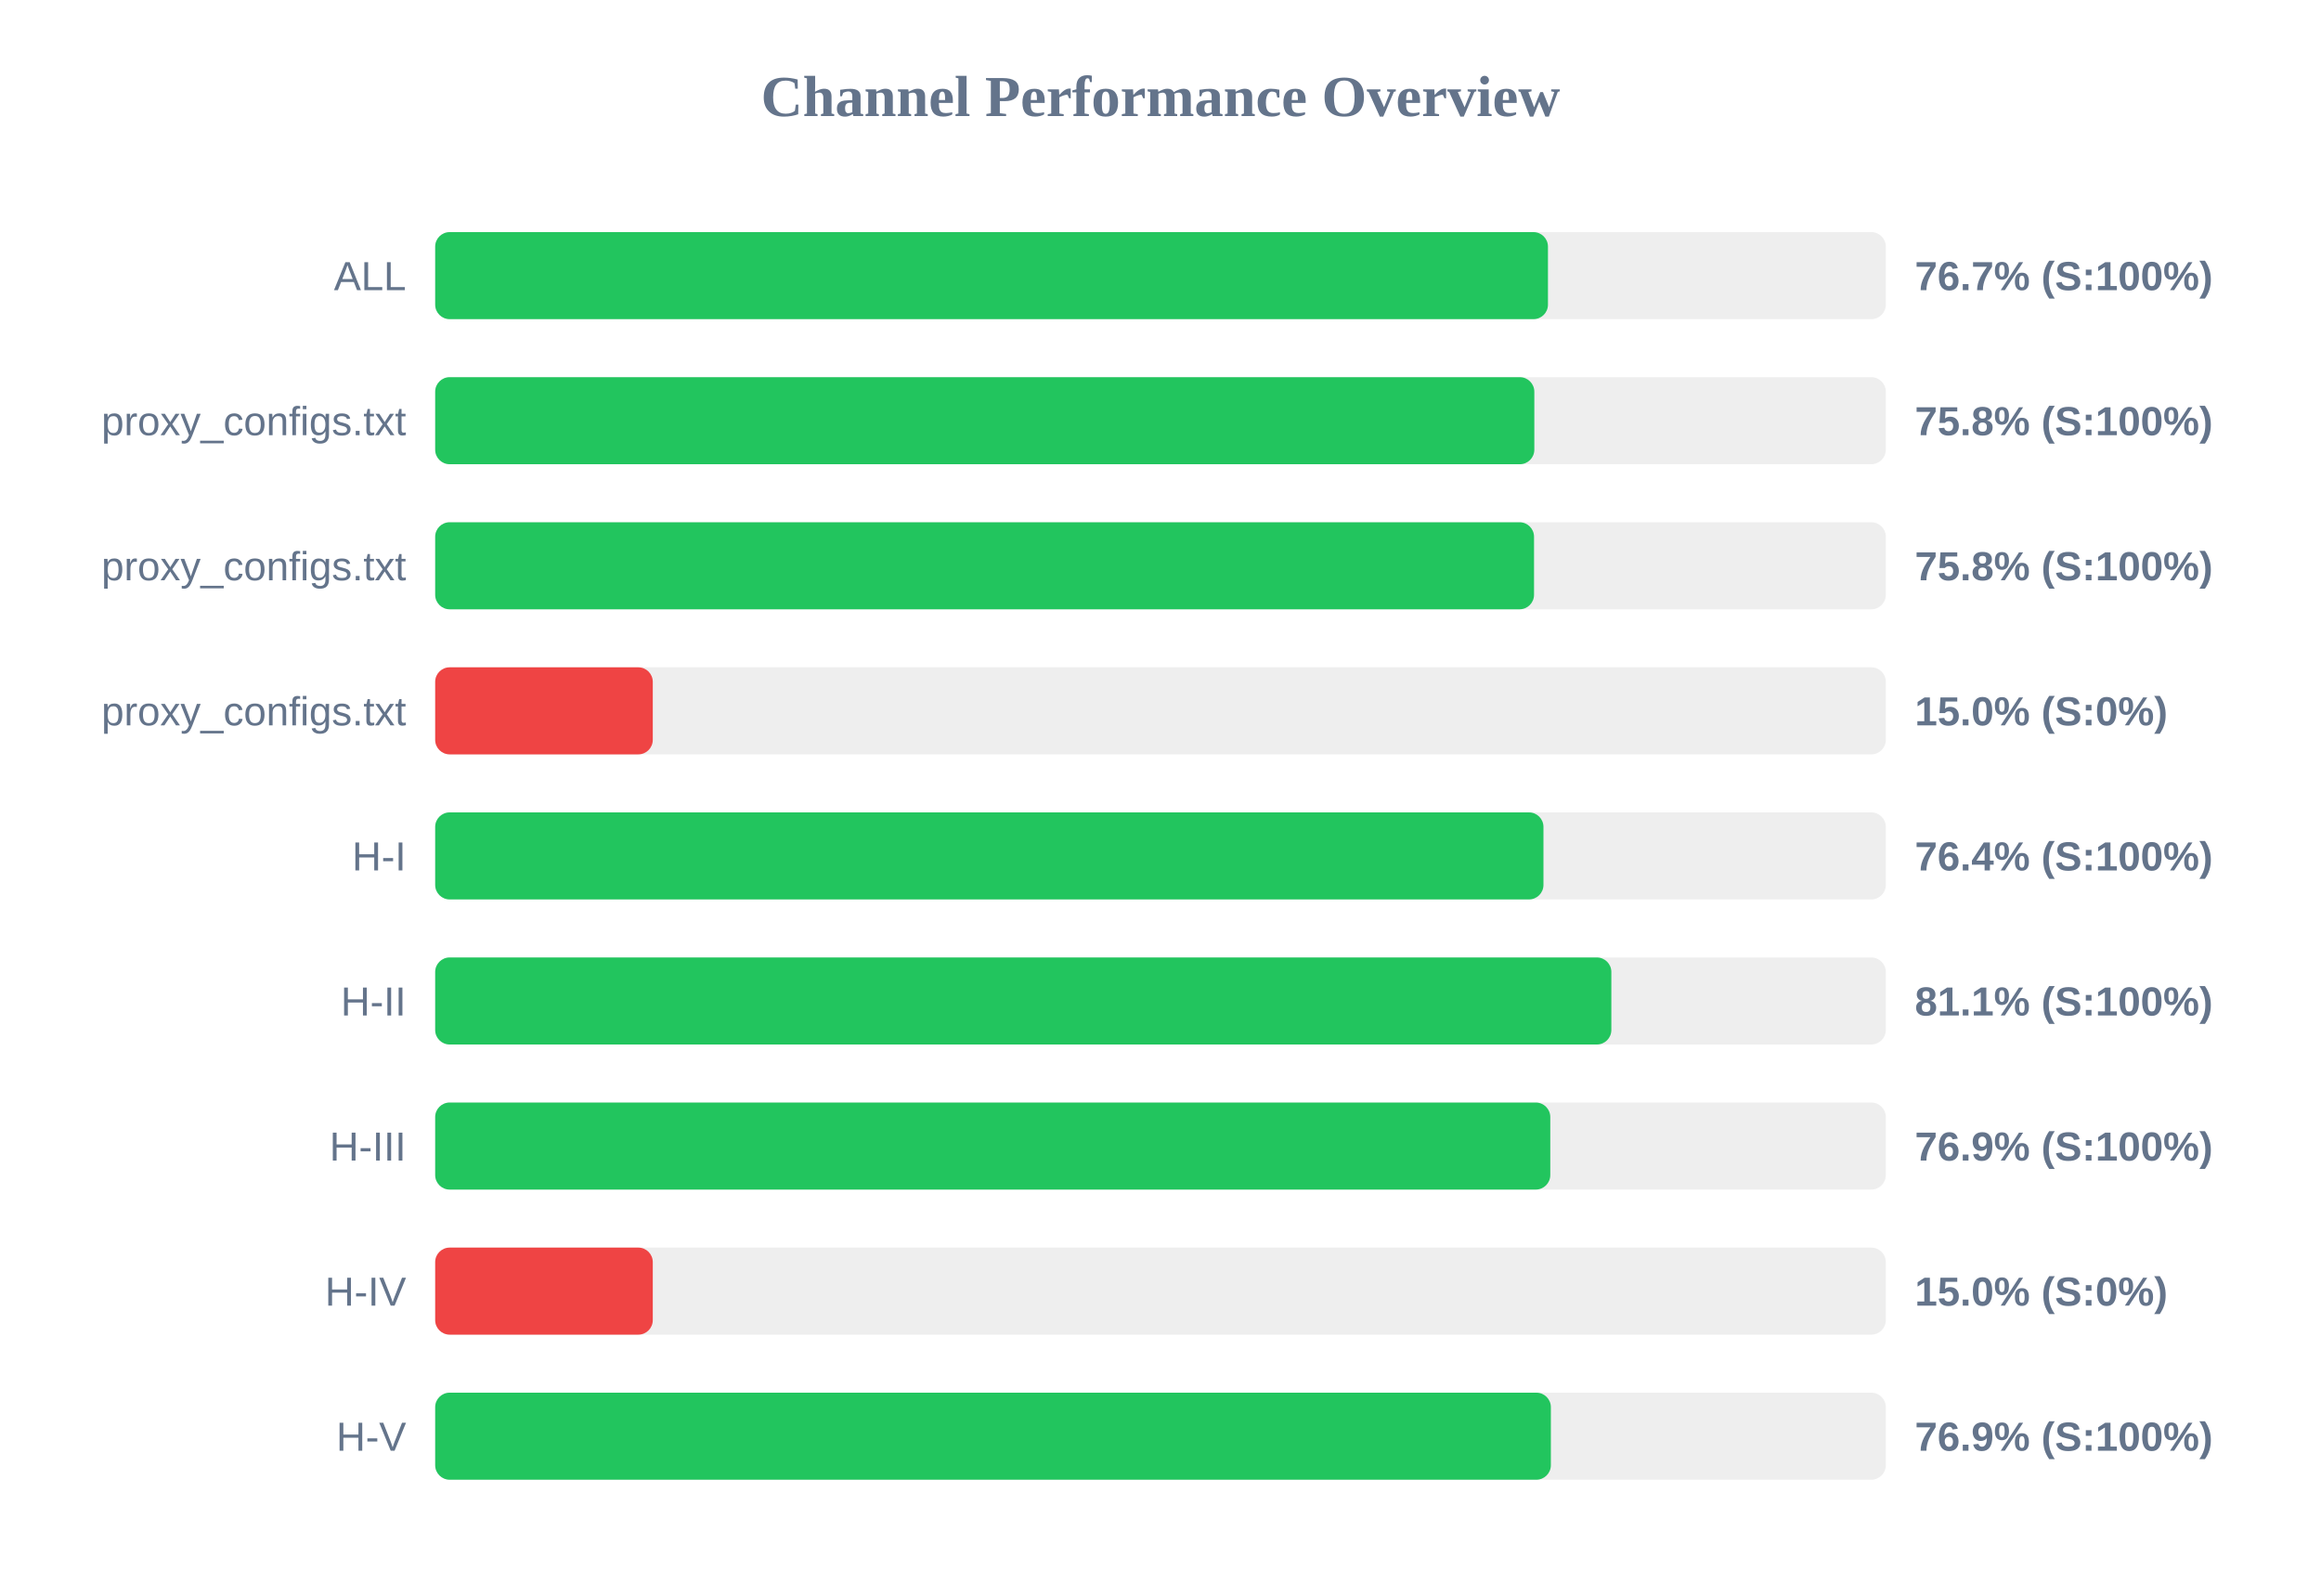
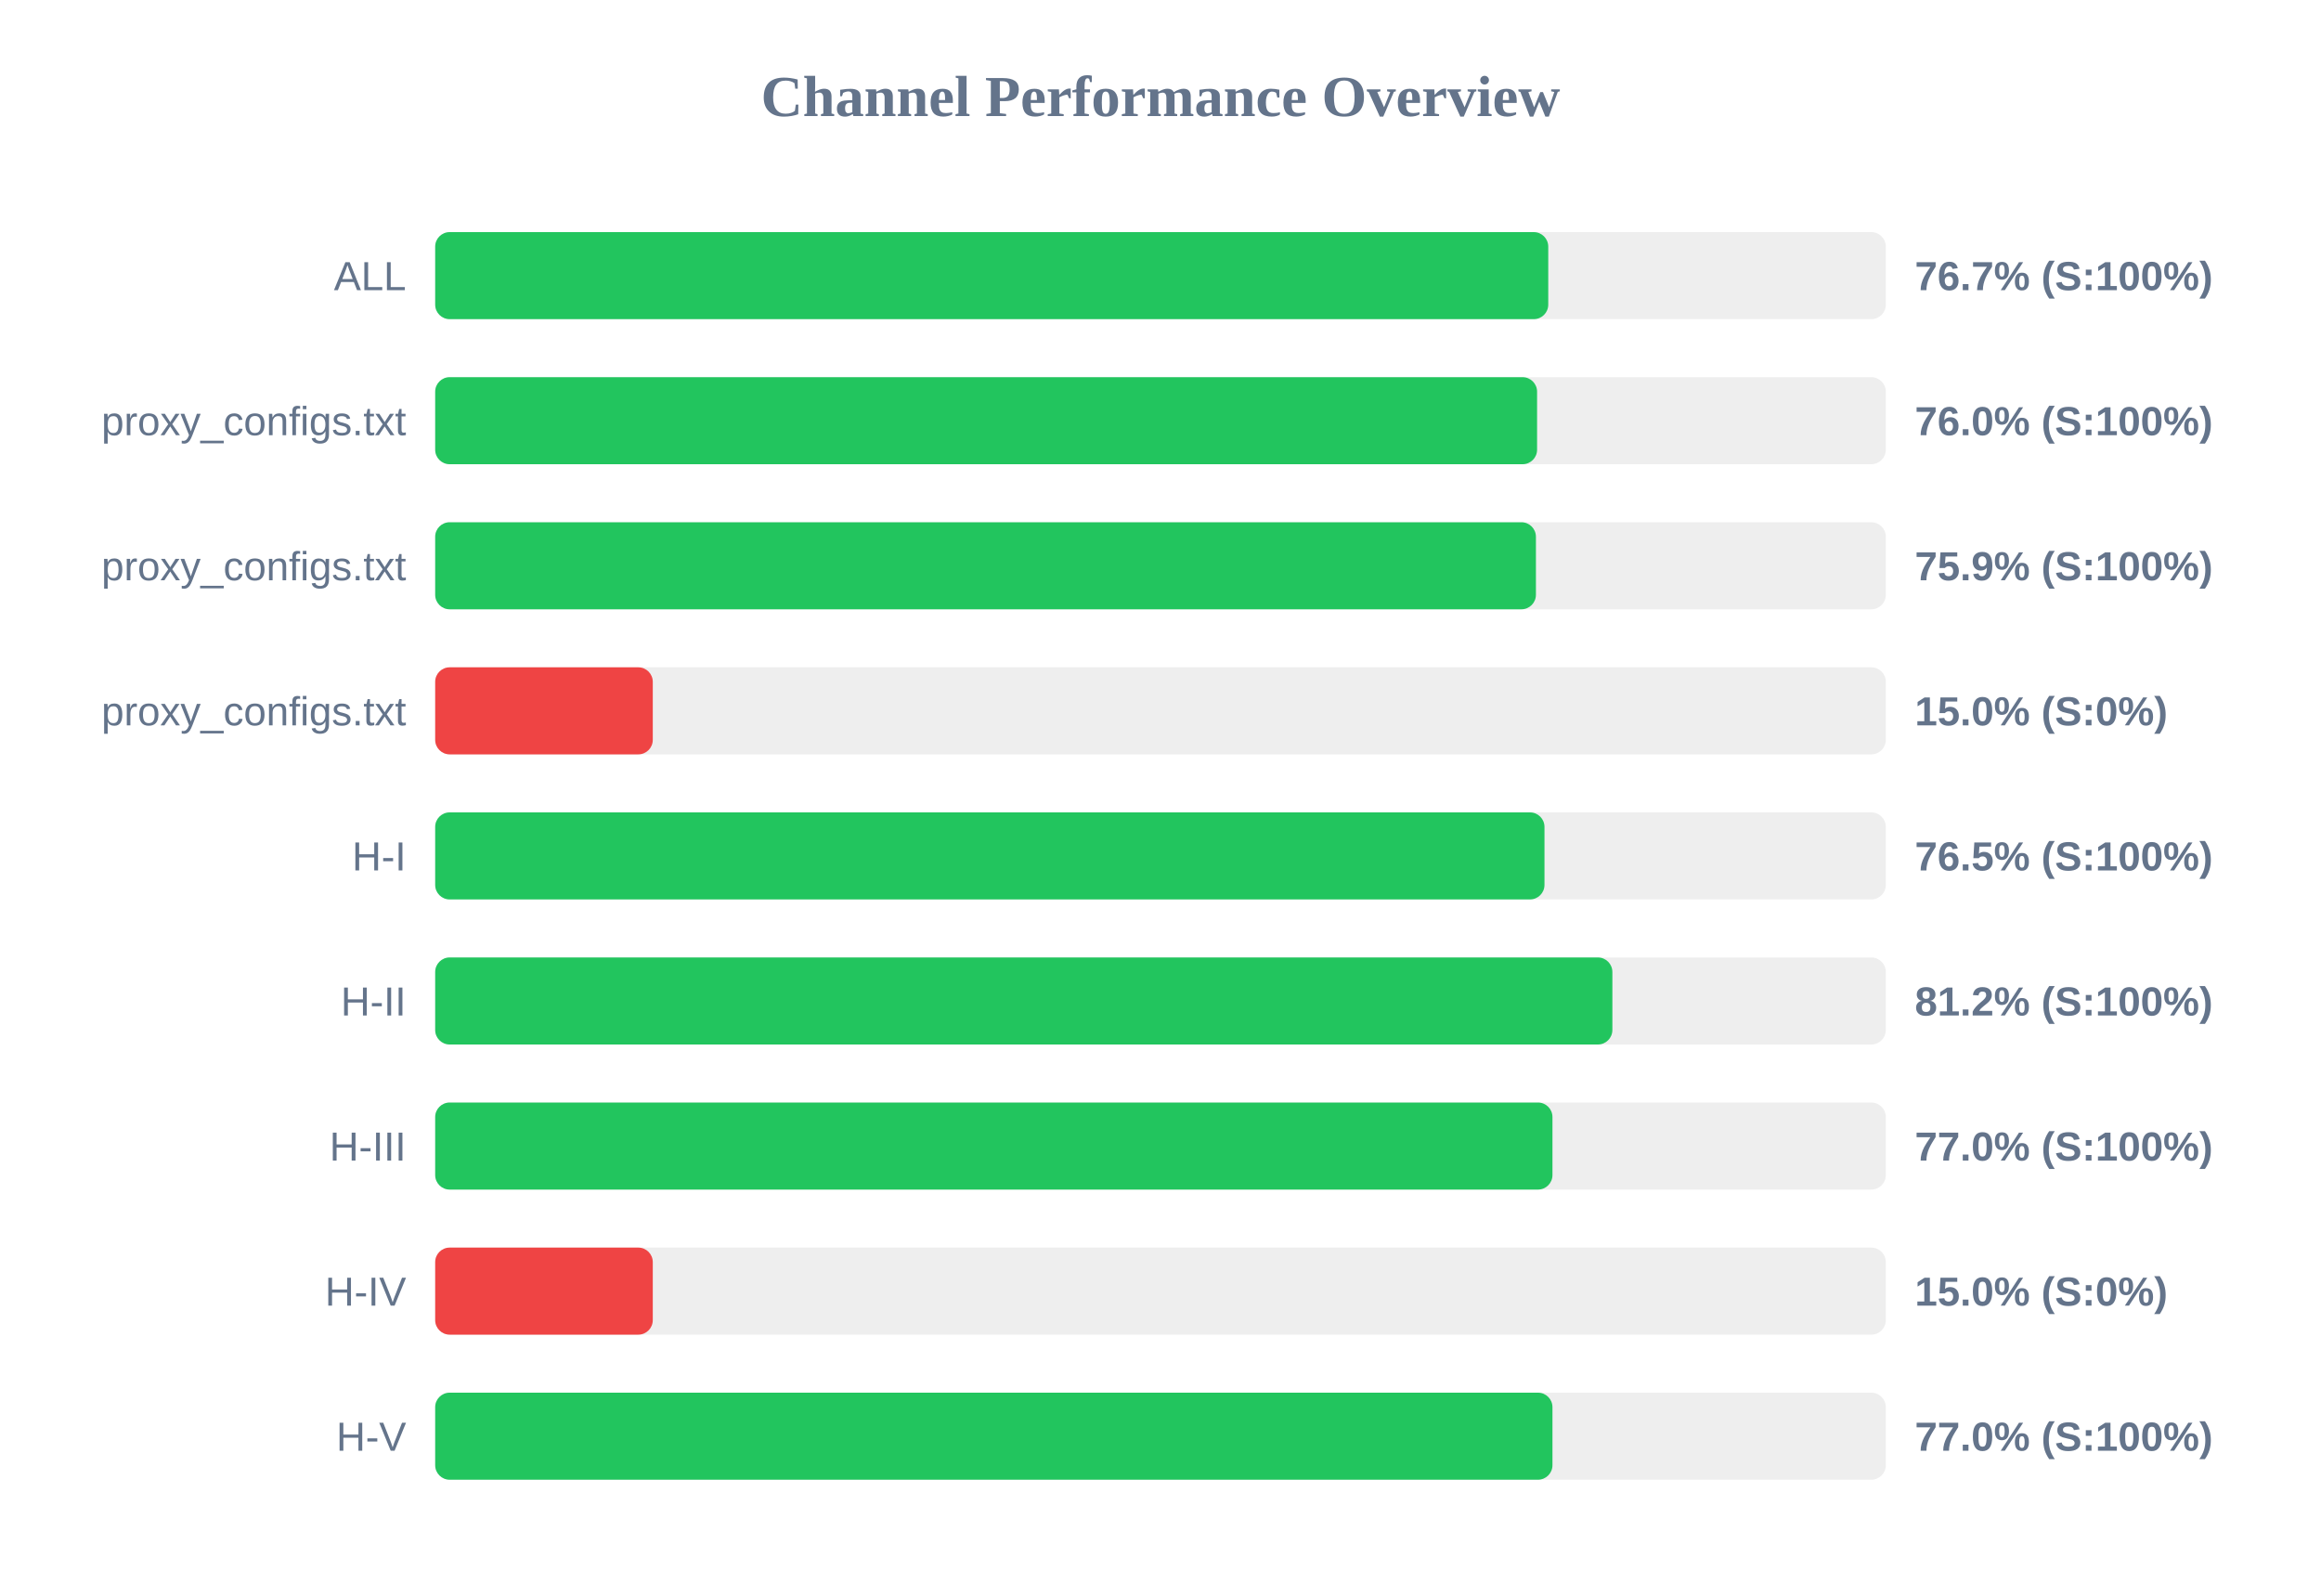
<svg xmlns="http://www.w3.org/2000/svg" width="800" height="550" version="1.1">
  <style>
        .row { font: 14px Arial; fill: #64748b; }
        .score { font: bold 14px Arial; fill: #64748b; }
    </style>
  <text x="400" y="40" text-anchor="middle" font-size="20px" font-weight="bold" fill="#64748b">Channel Performance Overview</text>
  <rect x="150" y="80" width="500" height="30" fill="#eee" rx="5" />
-   <rect x="150" y="80" width="383.55" height="30" fill="#22c55e" rx="5" />
+   <rect x="150" y="80" width="383.65" height="30" fill="#22c55e" rx="5" />
  <text x="140" y="100" text-anchor="end" class="row">ALL</text>
  <text x="660" y="100" text-anchor="start" class="score">76.7% (S:100%)</text>
  <rect x="150" y="130" width="500" height="30" fill="#eee" rx="5" />
-   <rect x="150" y="130" width="378.85" height="30" fill="#22c55e" rx="5" />
+   <rect x="150" y="130" width="379.8" height="30" fill="#22c55e" rx="5" />
  <text x="140" y="150" text-anchor="end" class="row">proxy_configs.txt</text>
-   <text x="660" y="150" text-anchor="start" class="score">75.8% (S:100%)</text>
+   <text x="660" y="150" text-anchor="start" class="score">76.0% (S:100%)</text>
  <rect x="150" y="180" width="500" height="30" fill="#eee" rx="5" />
-   <rect x="150" y="180" width="378.75" height="30" fill="#22c55e" rx="5" />
+   <rect x="150" y="180" width="379.4" height="30" fill="#22c55e" rx="5" />
  <text x="140" y="200" text-anchor="end" class="row">proxy_configs.txt</text>
-   <text x="660" y="200" text-anchor="start" class="score">75.8% (S:100%)</text>
+   <text x="660" y="200" text-anchor="start" class="score">75.9% (S:100%)</text>
  <rect x="150" y="230" width="500" height="30" fill="#eee" rx="5" />
  <rect x="150" y="230" width="75.0" height="30" fill="#ef4444" rx="5" />
  <text x="140" y="250" text-anchor="end" class="row">proxy_configs.txt</text>
  <text x="660" y="250" text-anchor="start" class="score">15.0% (S:0%)</text>
  <rect x="150" y="280" width="500" height="30" fill="#eee" rx="5" />
-   <rect x="150" y="280" width="382.0" height="30" fill="#22c55e" rx="5" />
+   <rect x="150" y="280" width="382.35" height="30" fill="#22c55e" rx="5" />
  <text x="140" y="300" text-anchor="end" class="row">H-I</text>
-   <text x="660" y="300" text-anchor="start" class="score">76.4% (S:100%)</text>
+   <text x="660" y="300" text-anchor="start" class="score">76.5% (S:100%)</text>
  <rect x="150" y="330" width="500" height="30" fill="#eee" rx="5" />
-   <rect x="150" y="330" width="405.4" height="30" fill="#22c55e" rx="5" />
+   <rect x="150" y="330" width="405.75" height="30" fill="#22c55e" rx="5" />
  <text x="140" y="350" text-anchor="end" class="row">H-II</text>
-   <text x="660" y="350" text-anchor="start" class="score">81.1% (S:100%)</text>
+   <text x="660" y="350" text-anchor="start" class="score">81.2% (S:100%)</text>
  <rect x="150" y="380" width="500" height="30" fill="#eee" rx="5" />
-   <rect x="150" y="380" width="384.35" height="30" fill="#22c55e" rx="5" />
+   <rect x="150" y="380" width="385.1" height="30" fill="#22c55e" rx="5" />
  <text x="140" y="400" text-anchor="end" class="row">H-III</text>
-   <text x="660" y="400" text-anchor="start" class="score">76.9% (S:100%)</text>
+   <text x="660" y="400" text-anchor="start" class="score">77.0% (S:100%)</text>
  <rect x="150" y="430" width="500" height="30" fill="#eee" rx="5" />
  <rect x="150" y="430" width="75.0" height="30" fill="#ef4444" rx="5" />
  <text x="140" y="450" text-anchor="end" class="row">H-IV</text>
  <text x="660" y="450" text-anchor="start" class="score">15.0% (S:0%)</text>
  <rect x="150" y="480" width="500" height="30" fill="#eee" rx="5" />
-   <rect x="150" y="480" width="384.55" height="30" fill="#22c55e" rx="5" />
+   <rect x="150" y="480" width="385.1" height="30" fill="#22c55e" rx="5" />
  <text x="140" y="500" text-anchor="end" class="row">H-V</text>
-   <text x="660" y="500" text-anchor="start" class="score">76.9% (S:100%)</text>
+   <text x="660" y="500" text-anchor="start" class="score">77.0% (S:100%)</text>
</svg>
